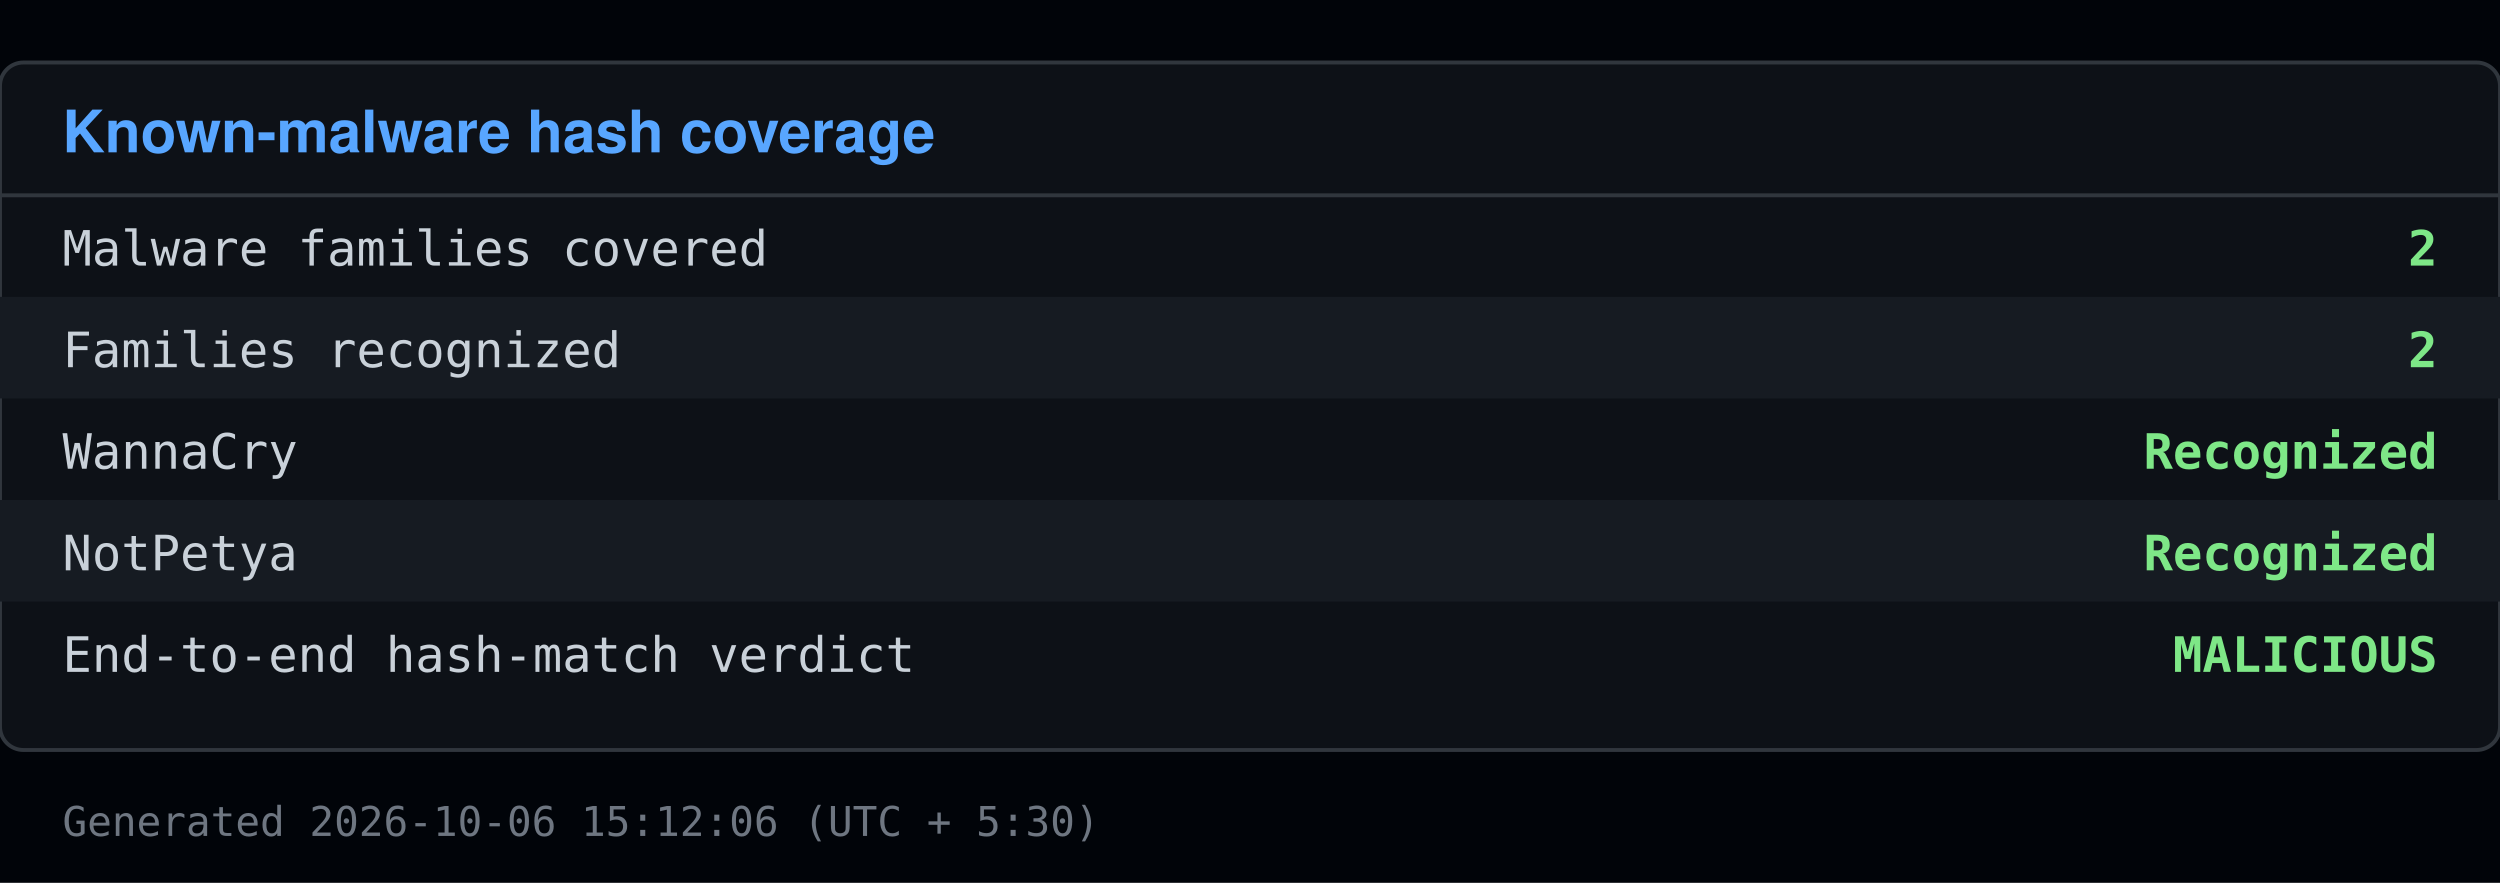
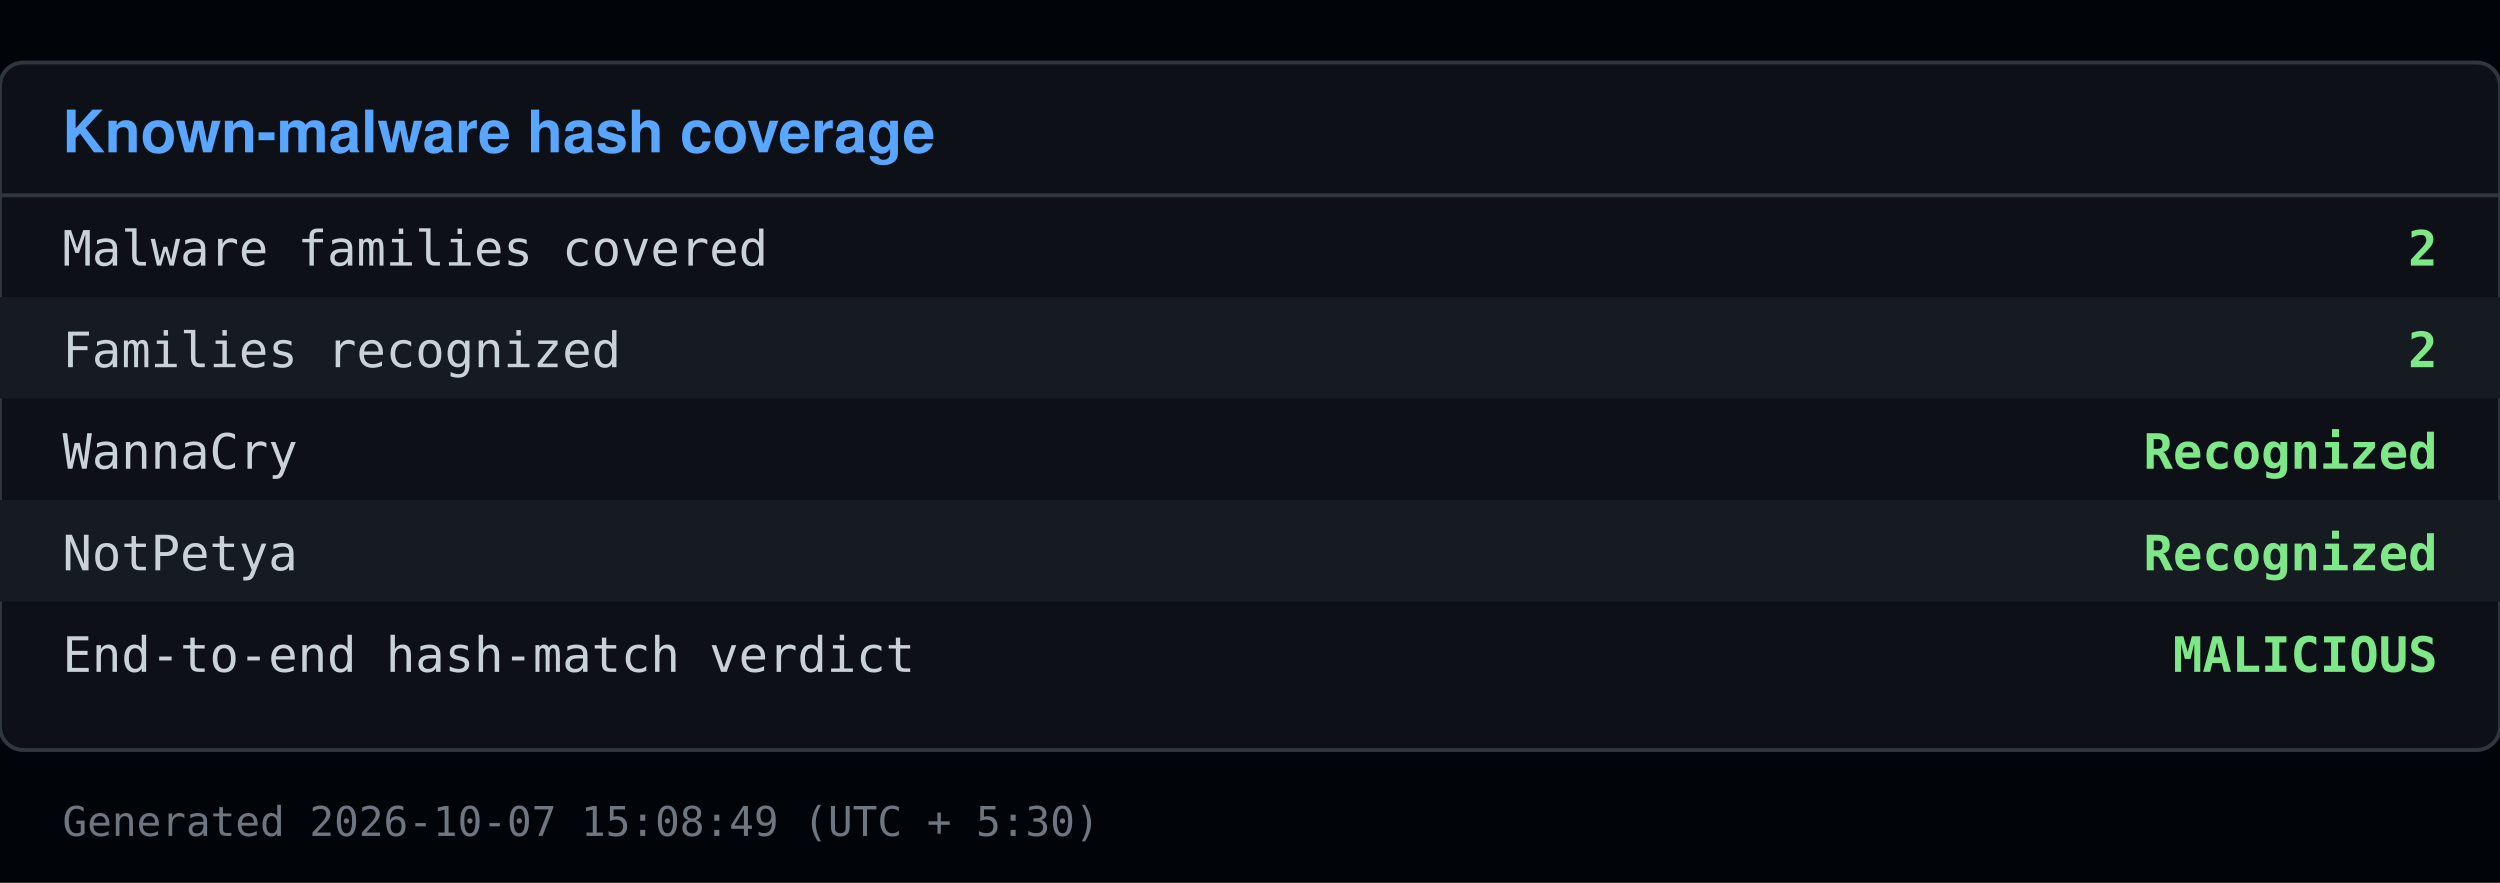
<svg xmlns="http://www.w3.org/2000/svg" viewBox="0 0 640 226" width="640" height="226">
  <rect x="0" y="0" width="640" height="226" fill="#010409" />
  <rect x="0" y="16" width="640" height="176" fill="#0d1117" stroke="#30363d" rx="6" />
  <text x="16" y="39" font-family="Segoe UI, Helvetica, Arial, sans-serif" font-size="15" font-weight="600" fill="#58a6ff">Known-malware hash coverage</text>
  <line x1="0" y1="50" x2="640" y2="50" stroke="#30363d" />
  <text x="16" y="68" font-family="Consolas, Menlo, monospace" font-size="12.5" fill="#c9d1d9">Malware families covered</text>
  <text x="624" y="68" font-family="Consolas, Menlo, monospace" font-size="12.5" fill="#7ee787" text-anchor="end" font-weight="600">2</text>
  <rect x="0" y="76" width="640" height="26" fill="#161b22" />
  <text x="16" y="94" font-family="Consolas, Menlo, monospace" font-size="12.5" fill="#c9d1d9">Families recognized</text>
  <text x="624" y="94" font-family="Consolas, Menlo, monospace" font-size="12.5" fill="#7ee787" text-anchor="end" font-weight="600">2</text>
  <text x="16" y="120" font-family="Consolas, Menlo, monospace" font-size="12.5" fill="#c9d1d9">  WannaCry</text>
  <text x="624" y="120" font-family="Consolas, Menlo, monospace" font-size="12.5" fill="#7ee787" text-anchor="end" font-weight="600">Recognized</text>
  <rect x="0" y="128" width="640" height="26" fill="#161b22" />
  <text x="16" y="146" font-family="Consolas, Menlo, monospace" font-size="12.5" fill="#c9d1d9">  NotPetya</text>
  <text x="624" y="146" font-family="Consolas, Menlo, monospace" font-size="12.5" fill="#7ee787" text-anchor="end" font-weight="600">Recognized</text>
  <text x="16" y="172" font-family="Consolas, Menlo, monospace" font-size="12.5" fill="#c9d1d9">End-to-end hash-match verdict</text>
  <text x="624" y="172" font-family="Consolas, Menlo, monospace" font-size="12.5" fill="#7ee787" text-anchor="end" font-weight="600">MALICIOUS</text>
-   <text x="16" y="214" font-family="Consolas, Menlo, monospace" font-size="10.5" fill="#6e7681">Generated 2026-10-06 15:12:06 (UTC + 5:30)</text>
+   <text x="16" y="214" font-family="Consolas, Menlo, monospace" font-size="10.5" fill="#6e7681">Generated 2026-10-07 15:08:49 (UTC + 5:30)</text>
</svg>
